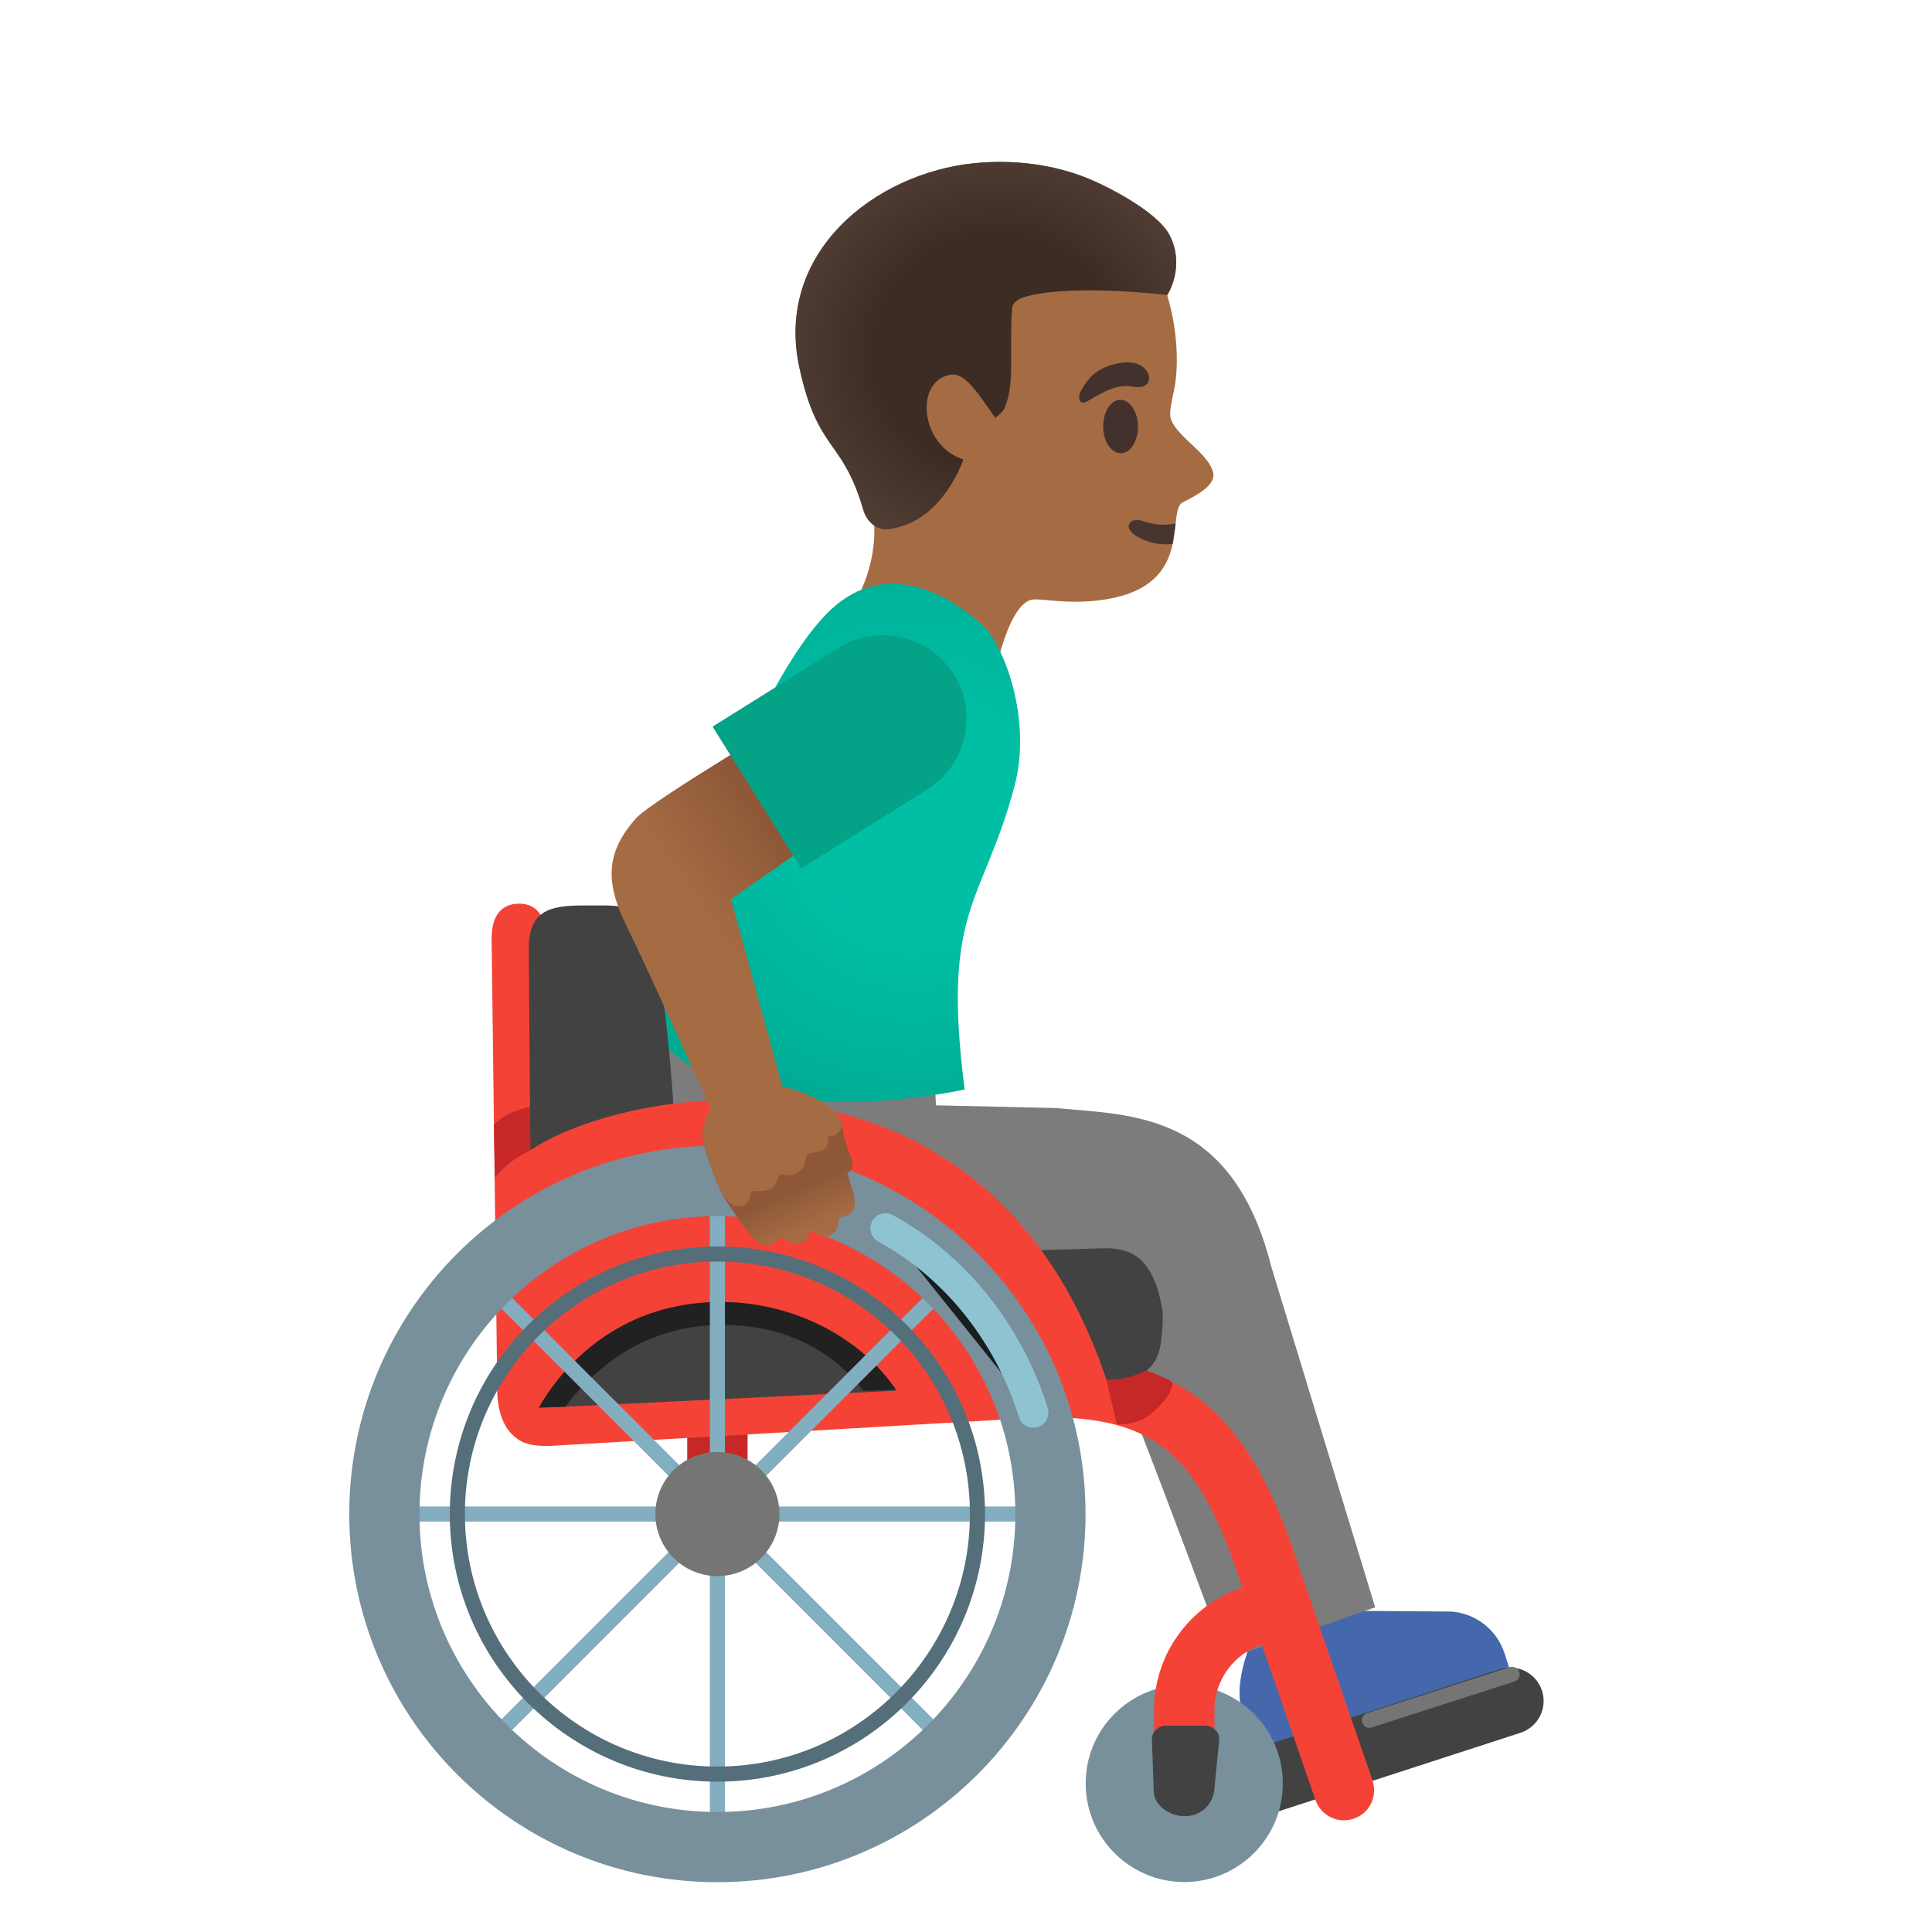
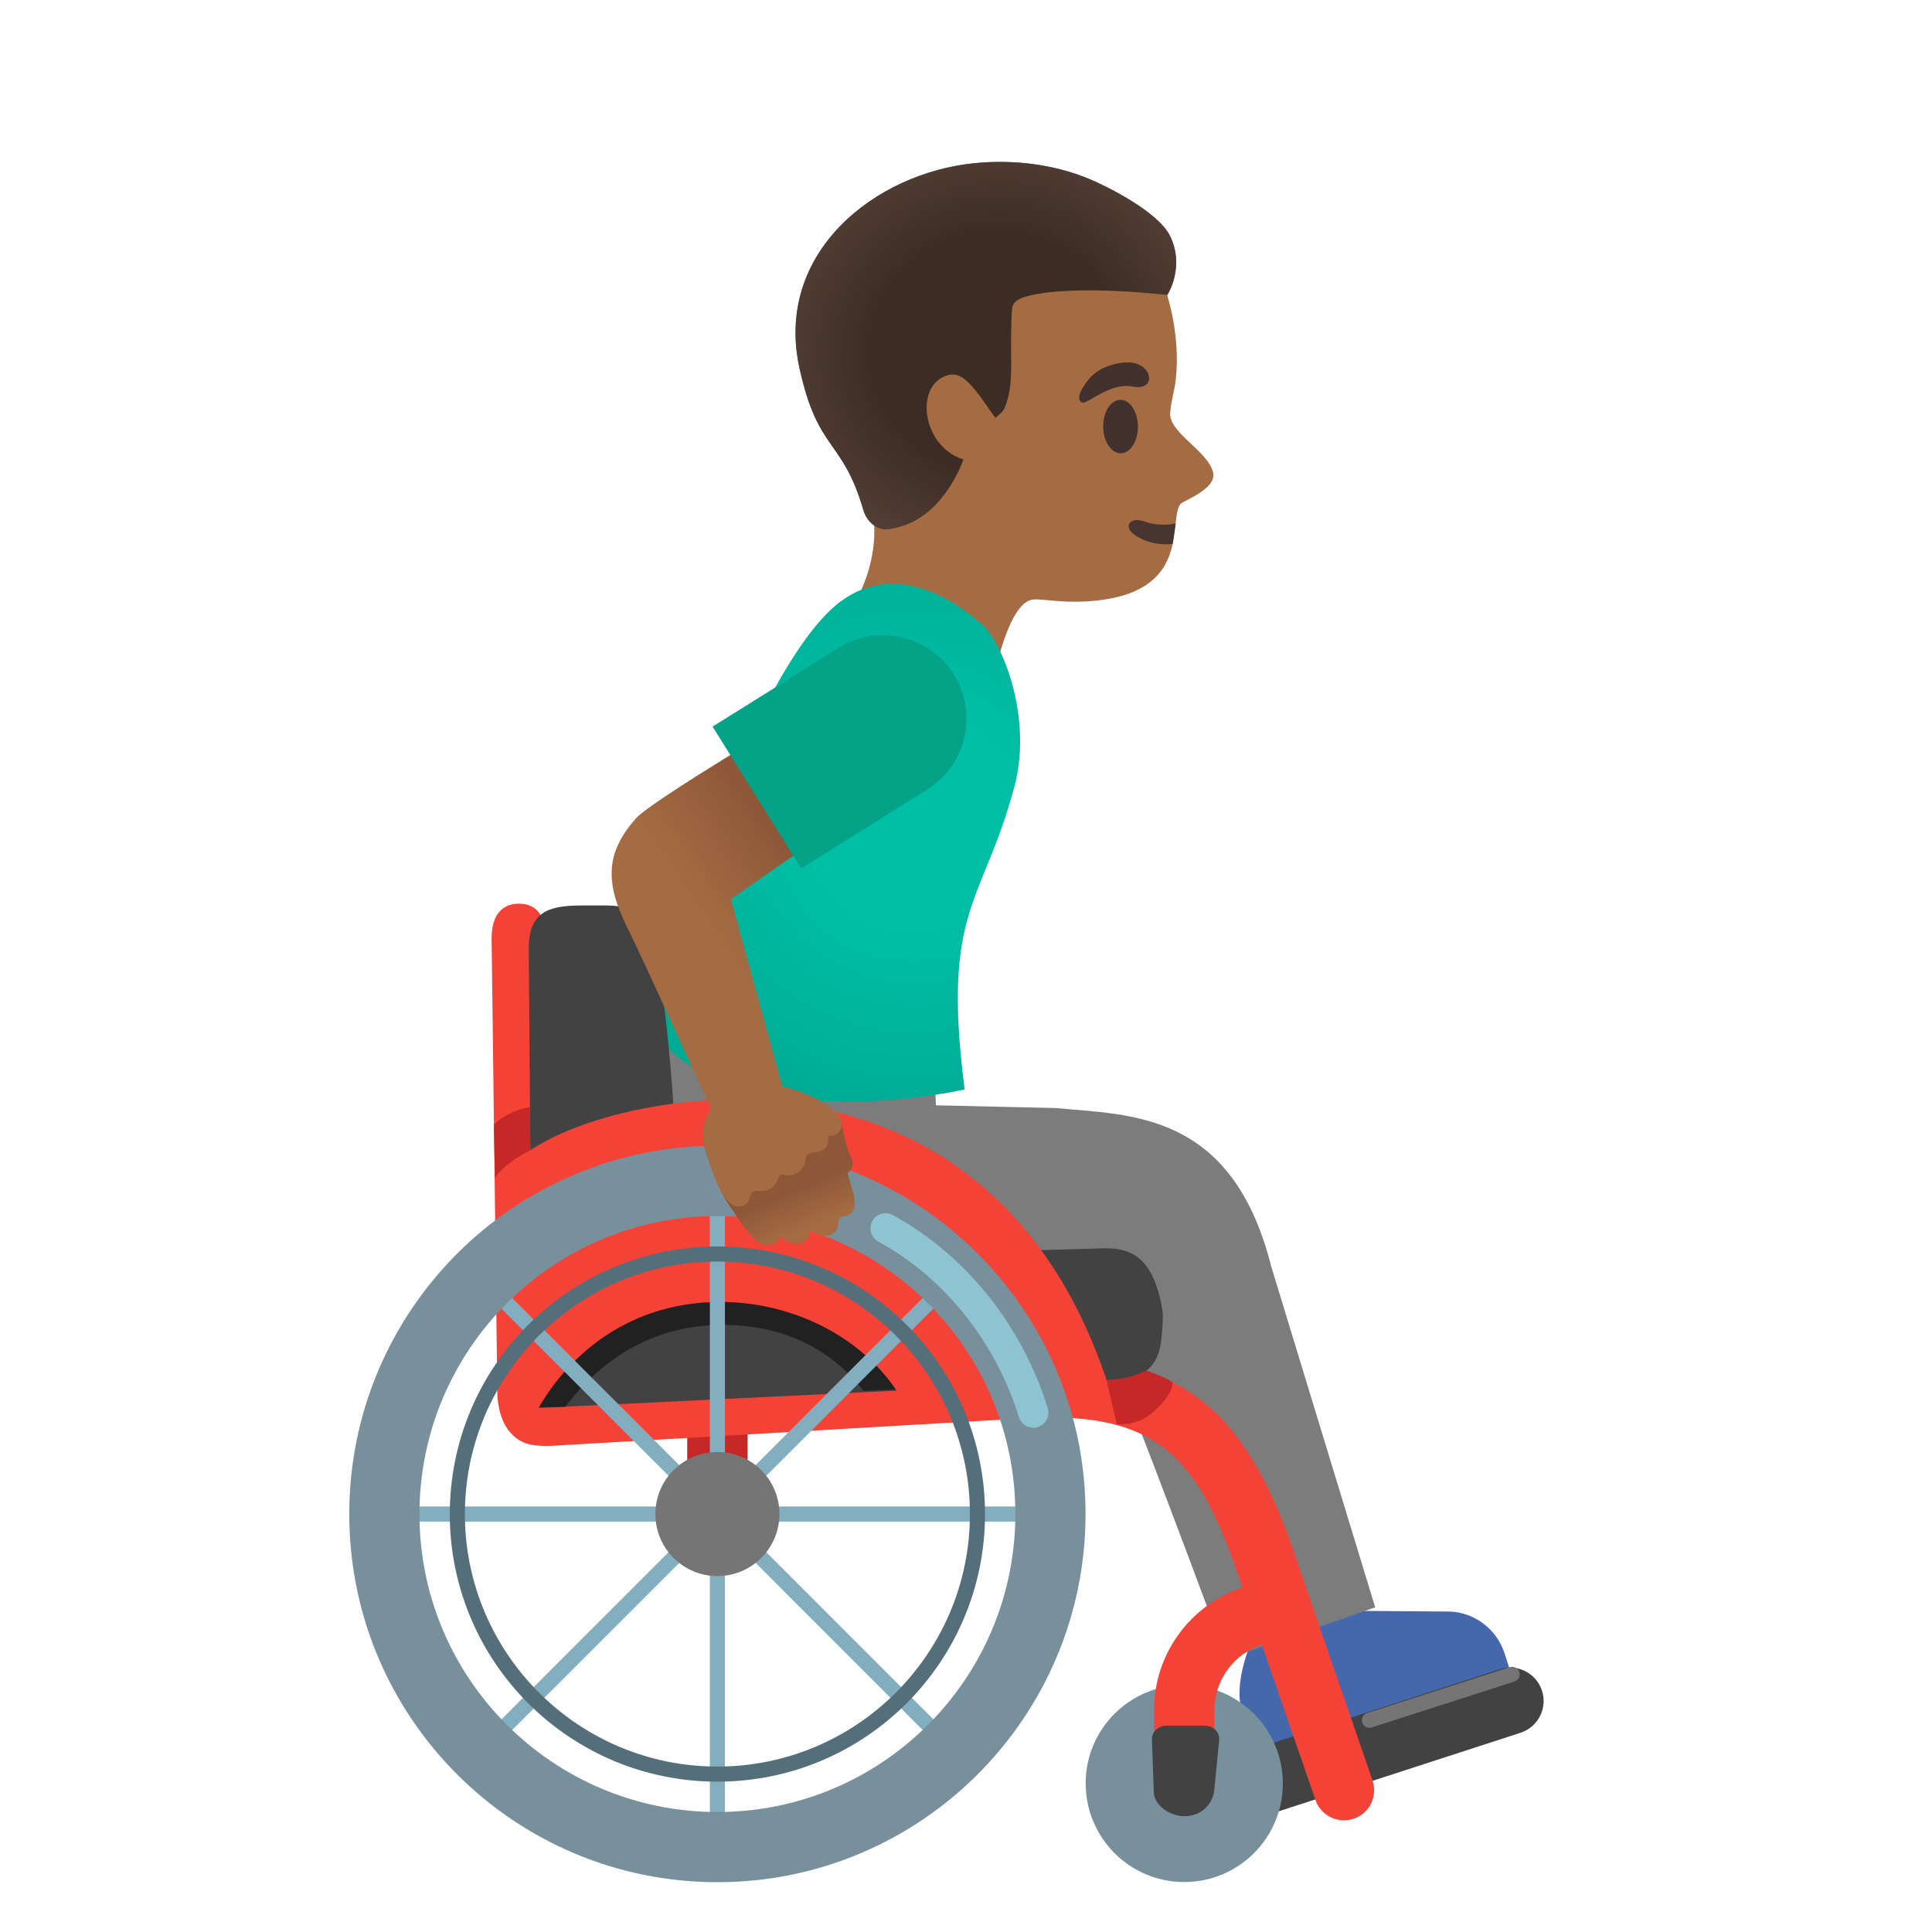
<svg xmlns="http://www.w3.org/2000/svg" version="1.1" id="Layer_1" x="0px" y="0px" viewBox="0 0 128 128" style="enable-background:new 0 0 128 128;" xml:space="preserve">
  <path style="fill:#A56C43;" d="M55.41,18.83c2.37-4.24,8-7.71,12.82-7.14c5.4,0.64,8.46,4.37,9.44,9.23  c0.36,1.76,0.38,3.53,0.14,4.8c-0.03,0.15-0.28,1.26-0.28,1.6c-0.14,1.33,2.47,2.52,2.84,3.97c0.28,1.09-1.98,1.89-2.15,2.09  c-0.85,1.02,0.78,5.69-5.47,6.4c-2.18,0.25-3.54-0.12-4.3-0.06c-1.8,0.15-2.8,6.11-2.8,6.11l-9.21-5.57c0,0,3.07-4.51,0.39-9.14  C54.24,27.44,53.89,21.56,55.41,18.83z" />
  <path style="fill:#473530;" d="M77.69,36.04c-0.87,0.09-1.74-0.08-2.5-0.59c-0.83-0.56-0.31-1.25,0.63-0.9  c0.57,0.21,1.36,0.29,2.07,0.13L77.69,36.04z" />
  <path style="fill:#3C2C23;" d="M65.94,27.68l-1.04-1.47c-0.65-0.83-1.24-1.55-2.03-1.37c-2.33,0.56-1.83,4.73,0.96,5.6  c0,0-1.19,3.57-4.13,4.43c-0.31,0.09-0.58,0.15-0.83,0.18c-0.79,0.1-1.44-0.49-1.67-1.26c-1.4-4.79-3-3.79-4.23-9.39  c-1.69-7.68,5.03-12.94,11.6-13.59c2.56-0.25,5.22,0.06,7.6,1.05c1.01,0.41,4.53,2.13,5.34,3.76c1.03,2.08-0.17,3.92-0.17,3.92  s-6.07-0.72-9.19,0.06c-0.41,0.1-0.87,0.25-1.05,0.64c-0.08,0.17-0.1,1.23-0.1,1.42c-0.07,2.4,0.19,3.89-0.47,5.43  C66.41,27.34,65.94,27.68,65.94,27.68z" />
  <radialGradient id="SVGID_1_" cx="-952.449" cy="637.855" r="1" gradientTransform="matrix(-15.4472 0.2394 0.2306 14.8762 -14793.801 -9237.676)" gradientUnits="userSpaceOnUse">
    <stop offset="0.526" style="stop-color:#554138;stop-opacity:0" />
    <stop offset="1" style="stop-color:#554138" />
  </radialGradient>
  <path style="fill:url(#SVGID_1_);" d="M65.94,27.68l-1.04-1.47c-0.65-0.83-1.24-1.55-2.03-1.37c-2.33,0.56-1.83,4.73,0.96,5.6  c0,0-1.19,3.57-4.13,4.43c-0.31,0.09-0.58,0.15-0.83,0.18c-0.79,0.1-1.44-0.49-1.67-1.26c-1.4-4.79-3-3.79-4.23-9.39  c-1.69-7.68,5.03-12.94,11.6-13.59c2.56-0.25,5.22,0.06,7.6,1.05c1.01,0.41,4.53,2.13,5.34,3.76c1.03,2.08-0.17,3.92-0.17,3.92  s-6.07-0.72-9.19,0.06c-0.41,0.1-0.87,0.25-1.05,0.64c-0.08,0.17-0.1,1.23-0.1,1.42c-0.07,2.4,0.19,3.89-0.47,5.43  C66.41,27.34,65.94,27.68,65.94,27.68z" />
  <path style="fill:#42312C;" d="M73.09,28.28c-0.01-0.98,0.49-1.78,1.13-1.79c0.64-0.01,1.16,0.78,1.17,1.75  c0.01,0.98-0.49,1.78-1.13,1.79C73.63,30.04,73.1,29.26,73.09,28.28z" />
  <path style="fill:#42312C;" d="M75.01,25.61c1.15,0.22,1.34-0.55,0.91-1.1c-0.32-0.41-1.03-0.71-2.31-0.32  c-1.21,0.36-1.64,1.12-1.93,1.59c-0.29,0.46-0.21,0.89,0.08,0.9C72.15,26.68,73.59,25.34,75.01,25.61z" />
  <path style="fill:#4568AD;" d="M84.57,116.74c-0.6,0.19-1.25-0.14-1.44-0.74l-0.85-2.67c-0.58-1.81,0.59-4.47,0.59-4.47l6.64-2.14  l6.61,0.05c1.63,0.1,3.04,1.19,3.55,2.74l0.39,1.2c0.17,0.53-0.12,1.09-0.65,1.26L84.57,116.74z" />
  <path style="fill:#7C7C7C;" d="M44.86,67.06l17.02,3.62l0.13,2.55l7.94,0.18c4.88,0.48,11.67,0.17,14.27,10.49l6.89,22.59  l-9.85,3.43c0,0-7.9-21.46-8.4-21.43c-0.5,0.02-15.14,0.81-24.77-0.5C38.49,86.7,44.86,67.06,44.86,67.06z" />
  <radialGradient id="SVGID_00000160157075160874919480000012691772268899517355_" cx="-946.245" cy="613.847" r="1" gradientTransform="matrix(-18.5134 -6.0729 -6.0729 18.5134 -13729.707 -17056.455)" gradientUnits="userSpaceOnUse">
    <stop offset="0.364" style="stop-color:#00BFA5" />
    <stop offset="0.812" style="stop-color:#00B29A" />
    <stop offset="1" style="stop-color:#00AB94" />
  </radialGradient>
  <path style="fill:url(#SVGID_00000160157075160874919480000012691772268899517355_);" d="M63.91,72.18  c-1.55-12.08,1.22-12.23,3.31-20.12c1.06-4-0.37-8.61-1.95-10.5c-3.47-3.15-7.2-3.97-10.19-1.2c-5.89,5.48-12.5,26.92-12.5,26.92  C47.29,75.96,63.91,72.18,63.91,72.18z" />
  <path style="fill:#C62828;" d="M45.53,93.17h4v7.14h-4V93.17z" />
  <path style="fill:#424242;" d="M84.76,119.99l15.98-5.19c1.16-0.38,1.8-1.63,1.42-2.79c-0.38-1.16-1.63-1.8-2.79-1.42l-15.98,5.19  c-1.16,0.38-1.8,1.63-1.42,2.79C82.35,119.73,83.6,120.37,84.76,119.99z" />
  <path style="fill:#78909C;" d="M78.46,111.63c3.61,0,6.53,2.93,6.53,6.53c0,3.61-2.93,6.53-6.53,6.53c-3.61,0-6.53-2.93-6.53-6.53  C71.92,114.56,74.85,111.63,78.46,111.63z" />
  <path style="fill:#F44336;" d="M34.38,59.87c1.81,0,1.81,1.94,1.81,2.59l0.25,29.21l32.67-1.77c9.36,0,13.66,3.58,17.04,14.18  l4.78,13.87c0.17,0.5,0.14,1.05-0.09,1.53c-0.23,0.48-0.64,0.84-1.15,1.01c-0.21,0.07-0.43,0.11-0.65,0.11  c-0.85,0-1.61-0.54-1.89-1.35l-3.55-10.29c-1.84,0.6-3.14,2.35-3.14,4.32v4.88c0,1.1-0.9,2-2,2s-2-0.9-2-2v-4.88  c0-3.68,2.38-6.94,5.84-8.1c-2.84-8.85-5.68-11.28-13.07-11.29L36.38,95.8c-1.25,0-1.92-0.14-2.63-0.96  c-0.79-0.95-0.8-2.47-0.8-2.48l-0.38-30.19C32.57,60.17,33.7,59.87,34.38,59.87z" />
  <path style="fill:#424242;" d="M78.48,120.33c0.99,0,1.8-0.66,1.96-1.65l0.33-3.35c0.08-0.53-0.37-1-0.95-1h-2.54  c-0.57,0-1.01,0.45-0.96,0.97l0.12,3.39C76.44,119.59,77.49,120.33,78.48,120.33z" />
  <path style="fill:#424242;" d="M35.03,62.84c0-2.46,1.34-2.85,3.55-2.85h1.64c2.31,0.03,2.69,1.07,3.11,2.57  c0.75,2.67,2.18,16.77,1.07,20.67c-0.03,0.1-0.08,0.22-0.12,0.32l28.96-0.85c1.73,0,3.19,0.63,3.77,4.09c0,0,0.11,0.44-0.09,2.12  c-0.2,1.68-1.31,2.44-2.76,2.51L35.32,93.3l0.05-0.13c-0.06,0.05-0.1,0.08-0.1,0.08L35.03,62.84z" />
  <path style="fill:#212121;" d="M57.21,92.15c-2.22-2.9-5.67-4.56-10.02-4.35c-5.04,0.23-8.15,3.31-9.74,5.4l-3.4,0.07  c-0.07-3.89-0.26-13.9-0.26-13.9c2.54-4.26,29.74-11.62,38.87,12.08L57.21,92.15z" />
  <path style="fill:#F44336;" d="M35.34,93.95l-1.81-0.56c0-2.09,0.26-15.91,0.26-15.91c2.67-4.46,31.97-12.63,40.07,15.72l-5.24-0.02  l-8.37,0.49c-2.02-4.53-7.42-7.66-13.19-7.4C38.48,86.67,35.34,93.95,35.34,93.95z" />
  <radialGradient id="SVGID_00000124141956561024807860000009208619551463684742_" cx="-1703.71" cy="1034.204" r="1" gradientTransform="matrix(-1.1067 0 0 1.1067 -1837.967 -1044.247)" gradientUnits="userSpaceOnUse">
    <stop offset="0" style="stop-color:#78909C" />
    <stop offset="0.562" style="stop-color:#617A86" />
    <stop offset="1" style="stop-color:#546E7A" />
  </radialGradient>
  <path style="fill:url(#SVGID_00000124141956561024807860000009208619551463684742_);" d="M47.53,101.41c0.61,0,1.11-0.5,1.11-1.11  c0-0.61-0.5-1.11-1.11-1.11c-0.61,0-1.11,0.5-1.11,1.11C46.42,100.91,46.92,101.41,47.53,101.41z" />
  <path style="fill:#82AEC0;" d="M47.53,99.7c-0.33,0-0.61,0.27-0.61,0.61c0,0.33,0.27,0.61,0.61,0.61c0.34,0,0.61-0.27,0.61-0.61  C48.14,99.97,47.86,99.7,47.53,99.7z M47.53,98.7c0.89,0,1.61,0.72,1.61,1.61c0,0.89-0.72,1.61-1.61,1.61  c-0.89,0-1.61-0.72-1.61-1.61C45.92,99.42,46.64,98.7,47.53,98.7z" />
  <path style="stroke:#82AEC0;stroke-linecap:round;stroke-miterlimit:10;" d="M47.53,79.6v41.42" />
  <path style="stroke:#82AEC0;stroke-linecap:round;stroke-miterlimit:10;" d="M32.89,85.66l29.28,29.29" />
  <path style="stroke:#82AEC0;stroke-linecap:round;stroke-miterlimit:10;" d="M32.89,114.95l29.28-29.29" />
  <path style="stroke:#82AEC0;stroke-linecap:round;stroke-miterlimit:10;" d="M68.24,100.31H26.82" />
  <path style="fill:#78909C;" d="M47.53,75.91c13.47,0,24.39,10.92,24.39,24.39c0,13.47-10.92,24.4-24.39,24.4  s-24.39-10.92-24.39-24.39C23.14,86.84,34.06,75.91,47.53,75.91z M47.53,120.05c10.9,0,19.74-8.84,19.74-19.74  c0-10.9-8.84-19.74-19.74-19.74s-19.74,8.84-19.74,19.74C27.79,111.21,36.63,120.05,47.53,120.05z" />
  <path style="fill:#546E7A;" d="M47.53,83.58c-9.22,0-16.73,7.5-16.73,16.73c0,9.23,7.5,16.73,16.73,16.73s16.73-7.5,16.73-16.73  C64.26,91.08,56.75,83.58,47.53,83.58z M47.53,82.58c9.79,0,17.73,7.94,17.73,17.73c0,9.79-7.94,17.73-17.73,17.73  S29.8,110.1,29.8,100.31C29.8,90.52,37.74,82.58,47.53,82.58z" />
  <path style="fill:#757575;" d="M47.53,104.42c-2.27,0-4.11-1.84-4.11-4.11c0-2.27,1.84-4.11,4.11-4.11c2.27,0,4.11,1.84,4.11,4.11  C51.64,102.58,49.8,104.42,47.53,104.42z" />
-   <path style="opacity:0.8;stroke:#94D1E0;stroke-width:2;stroke-linecap:round;stroke-miterlimit:10;enable-background:new    ;" d="  M68.46,93.59c-1.51-4.89-4.89-9.53-9.79-12.21" />
+   <path style="opacity:0.8;fill:none;stroke:#94D1E0;stroke-width:2;stroke-linecap:round;stroke-miterlimit:10;enable-background:new    ;" d="  M68.46,93.59c-1.51-4.89-4.89-9.53-9.79-12.21" />
  <path style="stroke:#757575;stroke-linecap:round;stroke-miterlimit:10;" d="M100.18,110.93l-9.45,3.04" />
  <path style="fill:#C62828;" d="M35.14,76.21c0,0-1.49,0.66-2.35,1.81l-0.07-3.51c0.96-0.96,2.39-1.17,2.39-1.17L35.14,76.21z" />
  <path style="fill:#C62828;" d="M73.3,91.41l0.69,2.95c0,0,1.28,0.12,2.23-0.66c1.64-1.35,1.45-2.12,1.45-2.12  c-0.45-0.35-1.73-0.78-1.73-0.78s-0.72,0.35-1.38,0.49C73.9,91.43,73.3,91.41,73.3,91.41z" />
  <linearGradient id="SVGID_00000133519787046674787340000017809481863095138212_" gradientUnits="userSpaceOnUse" x1="42.064" y1="62.922" x2="54.063" y2="71.295" gradientTransform="matrix(1 0 0 -1 0 130)">
    <stop offset="0.5" style="stop-color:#A56C43" />
    <stop offset="1" style="stop-color:#8D5738" />
  </linearGradient>
  <path style="fill:url(#SVGID_00000133519787046674787340000017809481863095138212_);" d="M53.15,47.14l5.16,5.54l-9.88,6.89  l3.68,13.42l-4.41,1.78c0,0-5.14-11.34-6.1-13.23c-1.58-3.14-1.44-5.08,0.53-7.32C43.18,53.04,53.15,47.14,53.15,47.14z" />
  <linearGradient id="SVGID_00000139982375757021905410000013965300829496498589_" gradientUnits="userSpaceOnUse" x1="53.764" y1="48.676" x2="52.648" y2="51.281" gradientTransform="matrix(1 0 0 -1 0 130)">
    <stop offset="0" style="stop-color:#A56C43" />
    <stop offset="1" style="stop-color:#8D5738" />
  </linearGradient>
  <path style="fill:url(#SVGID_00000139982375757021905410000013965300829496498589_);" d="M47.37,73.49  c0.23-0.18,0.43-0.35,0.62-0.51c0.39-0.33,0.76-0.64,1.35-1.01c0.72-0.44,4.15,0.93,4.93,1.22c0.26,0.1,0.5,0.19,0.72,0.29  c0.3,0.13,0.53,0.36,0.63,0.63c0.04,0.05,0.08,0.11,0.12,0.2c0.01,0.04,0.02,0.07,0.02,0.11c0,0.01,0.25,1.5,0.65,2.31  c0.16,0.31,0.07,0.84-0.26,0.96c0,0,0.19,0.77,0.33,1.16c0.17,0.46,0.12,0.61,0.14,0.82c0.04,0.36-0.1,0.63-0.36,0.8  c-0.32,0.21-0.44,0.08-0.59,0.19s-0.1,0.29-0.14,0.5c-0.11,0.56-0.58,0.71-0.77,0.73c-0.62,0.06-0.8-0.33-0.91-0.33  c-0.2,0.01-0.24,0.18-0.26,0.31c-0.06,0.28-0.36,0.43-0.64,0.52c-0.73,0.08-1.26-0.54-1.28-0.44c-0.08,0.37-0.72,0.65-1.09,0.5  c-0.31-0.13-0.5,0.12-2.35-2.72c-0.37-0.5-0.97-1.84-1.37-3.12L46.67,76C46.37,75.04,46.64,74.06,47.37,73.49z" />
  <linearGradient id="SVGID_00000062884484173542954970000009833154691183853489_" gradientUnits="userSpaceOnUse" x1="52.449" y1="52.205" x2="54.681" y2="48.298" gradientTransform="matrix(1 0 0 -1 0 130)">
    <stop offset="0.5" style="stop-color:#A56C43" />
    <stop offset="1" style="stop-color:#8D5738" />
  </linearGradient>
  <path style="fill:url(#SVGID_00000062884484173542954970000009833154691183853489_);" d="M49.06,71.88c1.76-0.67,6.6,1.02,6.72,2.61  c0.03,0.36-0.46,0.92-0.9,0.73c0,0,0,0.43-0.03,0.53c-0.14,0.54-0.76,0.57-0.95,0.6c-0.35,0.05-0.52,0.13-0.53,0.48  c-0.01,0.33-0.23,0.7-0.52,0.87c-0.32,0.18-0.57,0.22-0.96,0.12c-0.18-0.05-0.28,0.06-0.34,0.24c-0.08,0.25-0.28,0.59-0.49,0.69  c-0.39,0.2-0.64,0.16-0.92,0.15c-0.18,0-0.26,0.02-0.38,0.16c-0.09,0.12-0.08,0.59-0.39,0.76c-1.39,0.73-2.2-2.24-2.73-3.97  C46.25,74.59,47.07,72.64,49.06,71.88z" />
  <path style="fill:#04A287;" d="M53.08,57.53l-5.87-9.39l8.35-5.22c2.59-1.62,6.01-0.83,7.63,1.76c1.62,2.59,0.83,6.01-1.76,7.63  L53.08,57.53z" />
</svg>
